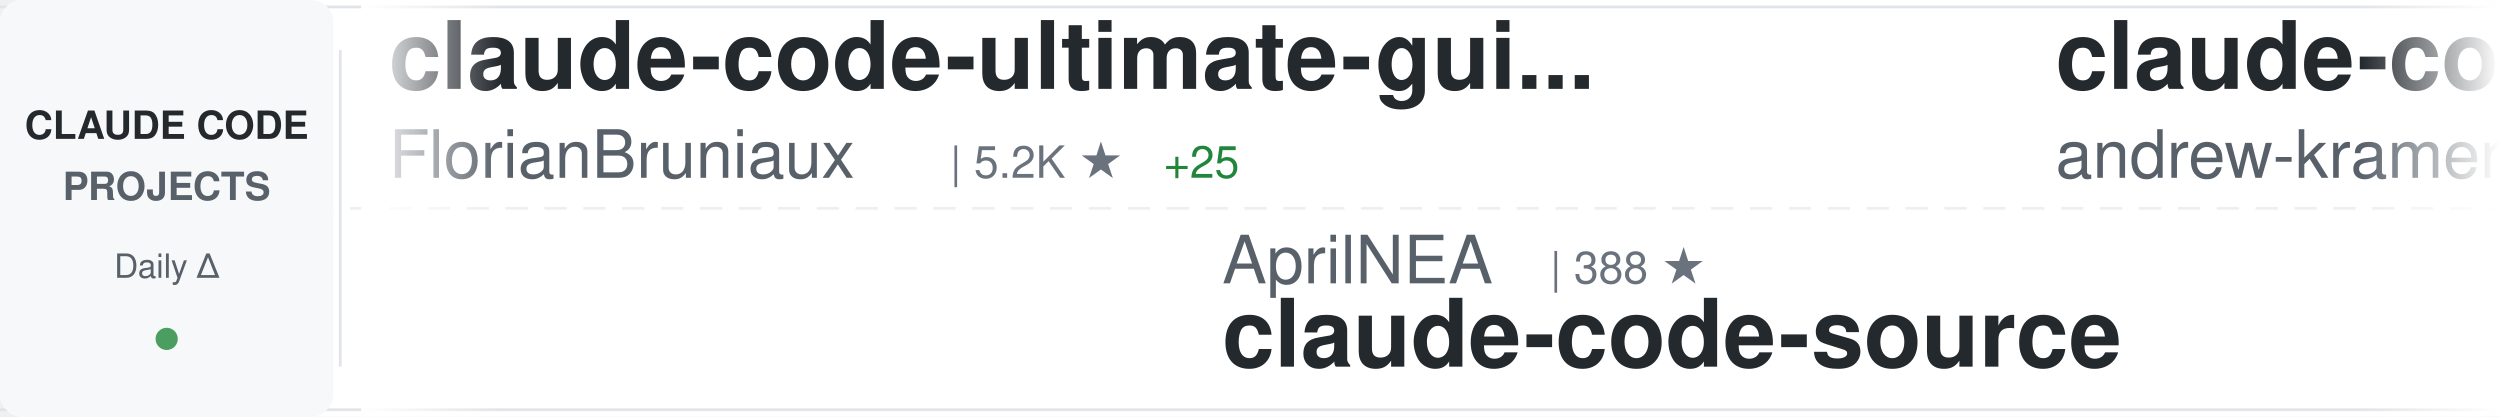
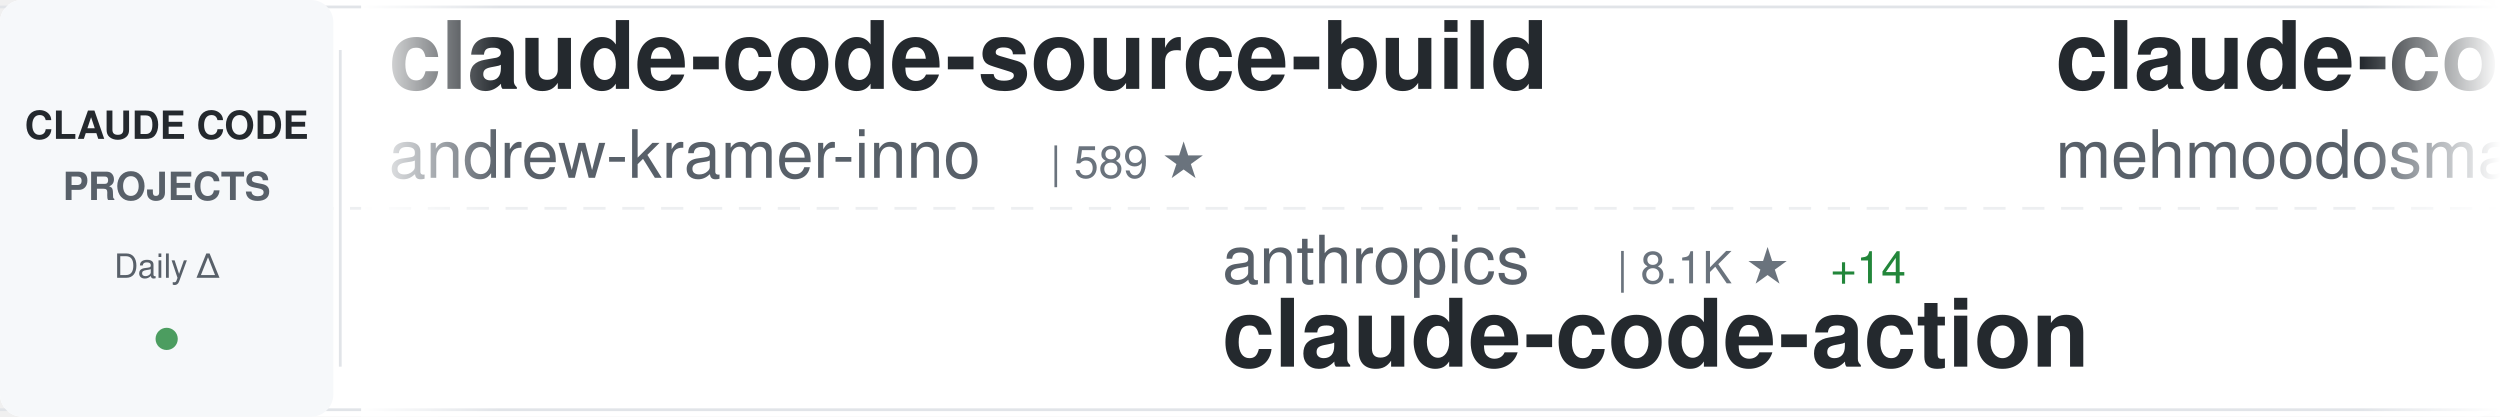
<svg xmlns="http://www.w3.org/2000/svg" width="900" height="150">
  <defs>
    <linearGradient id="awesomeLeftFade" x1="0%" y1="0%" x2="100%" y2="0%">
      <stop offset="0%" style="stop-color:#ffffff;stop-opacity:1" />
      <stop offset="100%" style="stop-color:#ffffff;stop-opacity:0" />
    </linearGradient>
    <linearGradient id="awesomeRightFade" x1="0%" y1="0%" x2="100%" y2="0%">
      <stop offset="0%" style="stop-color:#ffffff;stop-opacity:0" />
      <stop offset="100%" style="stop-color:#ffffff;stop-opacity:1" />
    </linearGradient>
  </defs>
  <rect width="900" height="150" fill="#ffffff" rx="8" />
  <rect x="0" y="2" width="900" height="1" fill="#e1e4e8" />
  <rect x="0" y="147" width="900" height="1" fill="#e1e4e8" />
  <line x1="0" y1="75" x2="900" y2="75" stroke="#e1e4e8" stroke-width="1" stroke-dasharray="8 6" opacity="0.6" />
  <rect x="0" y="0" width="120" height="150" fill="#f6f8fa" rx="8" />
  <text x="60" y="50" font-family="-apple-system, BlinkMacSystemFont, 'Segoe UI', Helvetica, Arial, sans-serif" font-size="14" font-weight="600" fill="#24292e" text-anchor="middle">CLAUDE CODE</text>
  <text x="60" y="72" font-family="-apple-system, BlinkMacSystemFont, 'Segoe UI', Helvetica, Arial, sans-serif" font-size="14" font-weight="600" fill="#586069" text-anchor="middle">PROJECTS</text>
  <text x="60" y="100" font-family="-apple-system, BlinkMacSystemFont, 'Segoe UI', Helvetica, Arial, sans-serif" font-size="12" font-weight="500" fill="#586069" text-anchor="middle">Daily Δ</text>
  <circle cx="60" cy="122" r="4" fill="#22863a" opacity="0.8" />
  <rect x="122" y="18" width="1" height="114" fill="#e1e4e8" />
  <clipPath id="awesomeTickerClip">
    <rect x="130" y="0" width="770" height="150" />
  </clipPath>
  <g clip-path="url(#awesomeTickerClip)">
    <g id="awesomeTickerItems">
      <animateTransform attributeName="transform" attributeType="XML" type="translate" from="0 0" to="-3000 0" dur="54s" repeatCount="indefinite" />
      <g transform="translate(0, 0)">
-         <text x="140" y="32" font-family="-apple-system, BlinkMacSystemFont, 'Segoe UI', Helvetica, Arial, sans-serif" font-size="34" font-weight="600" fill="#24292e">claude-code-ultimate-gui...</text>
-         <text x="140" y="64" font-family="-apple-system, BlinkMacSystemFont, 'Segoe UI', Helvetica, Arial, sans-serif" font-size="24" font-weight="400" fill="#586069">FlorianBruniaux</text>
-         <text x="342" y="64" font-family="-apple-system, BlinkMacSystemFont, 'Segoe UI', Helvetica, Arial, sans-serif" font-size="16" font-weight="500" fill="#6a737d">| 5.2K ★</text>
-         <text x="419" y="64" font-family="-apple-system, BlinkMacSystemFont, 'Segoe UI', Helvetica, Arial, sans-serif" font-size="16" font-weight="500" fill="#22863a"> +25</text>
-       </g>
-       <g transform="translate(300, 0)">
-         <text x="140" y="102" font-family="-apple-system, BlinkMacSystemFont, 'Segoe UI', Helvetica, Arial, sans-serif" font-size="24" font-weight="400" fill="#586069">AprilNEA</text>
-         <text x="258" y="102" font-family="-apple-system, BlinkMacSystemFont, 'Segoe UI', Helvetica, Arial, sans-serif" font-size="16" font-weight="500" fill="#6a737d">| 388 ★</text>
-         <text x="140" y="132" font-family="-apple-system, BlinkMacSystemFont, 'Segoe UI', Helvetica, Arial, sans-serif" font-size="34" font-weight="600" fill="#24292e">claude-code-source</text>
-       </g>
-       <g transform="translate(600, 0)">
        <text x="140" y="32" font-family="-apple-system, BlinkMacSystemFont, 'Segoe UI', Helvetica, Arial, sans-serif" font-size="34" font-weight="600" fill="#24292e">claude-code-source-build</text>
        <text x="140" y="64" font-family="-apple-system, BlinkMacSystemFont, 'Segoe UI', Helvetica, Arial, sans-serif" font-size="24" font-weight="400" fill="#586069">andrew-kramer-inno</text>
        <text x="378" y="64" font-family="-apple-system, BlinkMacSystemFont, 'Segoe UI', Helvetica, Arial, sans-serif" font-size="16" font-weight="500" fill="#6a737d">| 589 ★</text>
      </g>
+       <g transform="translate(300, 0)">
+         <text x="140" y="102" font-family="-apple-system, BlinkMacSystemFont, 'Segoe UI', Helvetica, Arial, sans-serif" font-size="24" font-weight="400" fill="#586069">anthropics</text>
+         <text x="282" y="102" font-family="-apple-system, BlinkMacSystemFont, 'Segoe UI', Helvetica, Arial, sans-serif" font-size="16" font-weight="500" fill="#6a737d">| 8.1K ★</text>
+         <text x="359" y="102" font-family="-apple-system, BlinkMacSystemFont, 'Segoe UI', Helvetica, Arial, sans-serif" font-size="16" font-weight="500" fill="#22863a"> +14</text>
+         <text x="140" y="132" font-family="-apple-system, BlinkMacSystemFont, 'Segoe UI', Helvetica, Arial, sans-serif" font-size="34" font-weight="600" fill="#24292e">claude-code-action</text>
+       </g>
+       <g transform="translate(600, 0)">
+         <text x="140" y="32" font-family="-apple-system, BlinkMacSystemFont, 'Segoe UI', Helvetica, Arial, sans-serif" font-size="34" font-weight="600" fill="#24292e">claude-code</text>
+         <text x="140" y="64" font-family="-apple-system, BlinkMacSystemFont, 'Segoe UI', Helvetica, Arial, sans-serif" font-size="24" font-weight="400" fill="#586069">mehmoodosman</text>
+         <text x="306" y="64" font-family="-apple-system, BlinkMacSystemFont, 'Segoe UI', Helvetica, Arial, sans-serif" font-size="16" font-weight="500" fill="#6a737d">| 167 ★</text>
+       </g>
      <g transform="translate(900, 0)">
-         <text x="140" y="102" font-family="-apple-system, BlinkMacSystemFont, 'Segoe UI', Helvetica, Arial, sans-serif" font-size="24" font-weight="400" fill="#586069">ChrisWiles</text>
-         <text x="282" y="102" font-family="-apple-system, BlinkMacSystemFont, 'Segoe UI', Helvetica, Arial, sans-serif" font-size="16" font-weight="500" fill="#6a737d">| 6.0K ★</text>
-         <text x="359" y="102" font-family="-apple-system, BlinkMacSystemFont, 'Segoe UI', Helvetica, Arial, sans-serif" font-size="16" font-weight="500" fill="#22863a"> +3</text>
-         <text x="140" y="132" font-family="-apple-system, BlinkMacSystemFont, 'Segoe UI', Helvetica, Arial, sans-serif" font-size="34" font-weight="600" fill="#24292e">claude-code-showcase</text>
+         <text x="140" y="102" font-family="-apple-system, BlinkMacSystemFont, 'Segoe UI', Helvetica, Arial, sans-serif" font-size="24" font-weight="400" fill="#586069">luongnv89</text>
+         <text x="270" y="102" font-family="-apple-system, BlinkMacSystemFont, 'Segoe UI', Helvetica, Arial, sans-serif" font-size="16" font-weight="500" fill="#6a737d">| 38.1K ★</text>
+         <text x="356" y="102" font-family="-apple-system, BlinkMacSystemFont, 'Segoe UI', Helvetica, Arial, sans-serif" font-size="16" font-weight="500" fill="#22863a"> +135</text>
+         <text x="140" y="132" font-family="-apple-system, BlinkMacSystemFont, 'Segoe UI', Helvetica, Arial, sans-serif" font-size="34" font-weight="600" fill="#24292e">claude-howto</text>
      </g>
      <g transform="translate(1200, 0)">
        <text x="140" y="32" font-family="-apple-system, BlinkMacSystemFont, 'Segoe UI', Helvetica, Arial, sans-serif" font-size="34" font-weight="600" fill="#24292e">claude-code-guide</text>
        <text x="140" y="64" font-family="-apple-system, BlinkMacSystemFont, 'Segoe UI', Helvetica, Arial, sans-serif" font-size="24" font-weight="400" fill="#586069">zebbern</text>
        <text x="246" y="64" font-family="-apple-system, BlinkMacSystemFont, 'Segoe UI', Helvetica, Arial, sans-serif" font-size="16" font-weight="500" fill="#6a737d">| 4.3K ★</text>
-         <text x="323" y="64" font-family="-apple-system, BlinkMacSystemFont, 'Segoe UI', Helvetica, Arial, sans-serif" font-size="16" font-weight="500" fill="#22863a"> +6</text>
+         <text x="323" y="64" font-family="-apple-system, BlinkMacSystemFont, 'Segoe UI', Helvetica, Arial, sans-serif" font-size="16" font-weight="500" fill="#22863a"> +2</text>
      </g>
      <g transform="translate(1500, 0)">
-         <text x="140" y="102" font-family="-apple-system, BlinkMacSystemFont, 'Segoe UI', Helvetica, Arial, sans-serif" font-size="24" font-weight="400" fill="#586069">anthropics</text>
-         <text x="282" y="102" font-family="-apple-system, BlinkMacSystemFont, 'Segoe UI', Helvetica, Arial, sans-serif" font-size="16" font-weight="500" fill="#6a737d">| 5.3K ★</text>
-         <text x="359" y="102" font-family="-apple-system, BlinkMacSystemFont, 'Segoe UI', Helvetica, Arial, sans-serif" font-size="16" font-weight="500" fill="#22863a"> +13</text>
-         <text x="140" y="132" font-family="-apple-system, BlinkMacSystemFont, 'Segoe UI', Helvetica, Arial, sans-serif" font-size="34" font-weight="600" fill="#24292e">claude-code-security-rev...</text>
+         <text x="140" y="102" font-family="-apple-system, BlinkMacSystemFont, 'Segoe UI', Helvetica, Arial, sans-serif" font-size="24" font-weight="400" fill="#586069">disler</text>
+         <text x="234" y="102" font-family="-apple-system, BlinkMacSystemFont, 'Segoe UI', Helvetica, Arial, sans-serif" font-size="16" font-weight="500" fill="#6a737d">| 1.4K ★</text>
+         <text x="311" y="102" font-family="-apple-system, BlinkMacSystemFont, 'Segoe UI', Helvetica, Arial, sans-serif" font-size="16" font-weight="500" fill="#22863a"> +7</text>
+         <text x="140" y="132" font-family="-apple-system, BlinkMacSystemFont, 'Segoe UI', Helvetica, Arial, sans-serif" font-size="34" font-weight="600" fill="#24292e">pi-vs-claude-code</text>
      </g>
      <g transform="translate(1800, 0)">
-         <text x="140" y="32" font-family="-apple-system, BlinkMacSystemFont, 'Segoe UI', Helvetica, Arial, sans-serif" font-size="34" font-weight="600" fill="#24292e">Claude-code</text>
-         <text x="140" y="64" font-family="-apple-system, BlinkMacSystemFont, 'Segoe UI', Helvetica, Arial, sans-serif" font-size="24" font-weight="400" fill="#586069">fazxes</text>
-         <text x="234" y="64" font-family="-apple-system, BlinkMacSystemFont, 'Segoe UI', Helvetica, Arial, sans-serif" font-size="16" font-weight="500" fill="#6a737d">| 222 ★</text>
+         <text x="140" y="32" font-family="-apple-system, BlinkMacSystemFont, 'Segoe UI', Helvetica, Arial, sans-serif" font-size="34" font-weight="600" fill="#24292e">awesome-claude-code</text>
+         <text x="140" y="64" font-family="-apple-system, BlinkMacSystemFont, 'Segoe UI', Helvetica, Arial, sans-serif" font-size="24" font-weight="400" fill="#586069">jqueryscript</text>
+         <text x="306" y="64" font-family="-apple-system, BlinkMacSystemFont, 'Segoe UI', Helvetica, Arial, sans-serif" font-size="16" font-weight="500" fill="#6a737d">| 439 ★</text>
+         <text x="374" y="64" font-family="-apple-system, BlinkMacSystemFont, 'Segoe UI', Helvetica, Arial, sans-serif" font-size="16" font-weight="500" fill="#22863a"> +1</text>
      </g>
      <g transform="translate(2100, 0)">
-         <text x="140" y="102" font-family="-apple-system, BlinkMacSystemFont, 'Segoe UI', Helvetica, Arial, sans-serif" font-size="24" font-weight="400" fill="#586069">lorryjovens-hub</text>
-         <text x="342" y="102" font-family="-apple-system, BlinkMacSystemFont, 'Segoe UI', Helvetica, Arial, sans-serif" font-size="16" font-weight="500" fill="#6a737d">| 1.6K ★</text>
-         <text x="140" y="132" font-family="-apple-system, BlinkMacSystemFont, 'Segoe UI', Helvetica, Arial, sans-serif" font-size="34" font-weight="600" fill="#24292e">claude-code-rust</text>
+         <text x="140" y="102" font-family="-apple-system, BlinkMacSystemFont, 'Segoe UI', Helvetica, Arial, sans-serif" font-size="24" font-weight="400" fill="#586069">shareAI-lab</text>
+         <text x="294" y="102" font-family="-apple-system, BlinkMacSystemFont, 'Segoe UI', Helvetica, Arial, sans-serif" font-size="16" font-weight="500" fill="#6a737d">| 68.2K ★</text>
+         <text x="380" y="102" font-family="-apple-system, BlinkMacSystemFont, 'Segoe UI', Helvetica, Arial, sans-serif" font-size="16" font-weight="500" fill="#22863a"> +204</text>
+         <text x="140" y="132" font-family="-apple-system, BlinkMacSystemFont, 'Segoe UI', Helvetica, Arial, sans-serif" font-size="34" font-weight="600" fill="#24292e">learn-claude-code</text>
      </g>
      <g transform="translate(2400, 0)">
-         <text x="140" y="32" font-family="-apple-system, BlinkMacSystemFont, 'Segoe UI', Helvetica, Arial, sans-serif" font-size="34" font-weight="600" fill="#24292e">claude-code-analysis</text>
-         <text x="140" y="64" font-family="-apple-system, BlinkMacSystemFont, 'Segoe UI', Helvetica, Arial, sans-serif" font-size="24" font-weight="400" fill="#586069">liuup</text>
-         <text x="222" y="64" font-family="-apple-system, BlinkMacSystemFont, 'Segoe UI', Helvetica, Arial, sans-serif" font-size="16" font-weight="500" fill="#6a737d">| 3.3K ★</text>
-         <text x="299" y="64" font-family="-apple-system, BlinkMacSystemFont, 'Segoe UI', Helvetica, Arial, sans-serif" font-size="16" font-weight="500" fill="#22863a"> +11</text>
+         <text x="140" y="32" font-family="-apple-system, BlinkMacSystemFont, 'Segoe UI', Helvetica, Arial, sans-serif" font-size="34" font-weight="600" fill="#24292e">Claude-Code</text>
+         <text x="140" y="64" font-family="-apple-system, BlinkMacSystemFont, 'Segoe UI', Helvetica, Arial, sans-serif" font-size="24" font-weight="400" fill="#586069">KPR111</text>
+         <text x="234" y="64" font-family="-apple-system, BlinkMacSystemFont, 'Segoe UI', Helvetica, Arial, sans-serif" font-size="16" font-weight="500" fill="#6a737d">| 18 ★</text>
      </g>
      <g transform="translate(2700, 0)">
-         <text x="140" y="102" font-family="-apple-system, BlinkMacSystemFont, 'Segoe UI', Helvetica, Arial, sans-serif" font-size="24" font-weight="400" fill="#586069">frankbria</text>
-         <text x="270" y="102" font-family="-apple-system, BlinkMacSystemFont, 'Segoe UI', Helvetica, Arial, sans-serif" font-size="16" font-weight="500" fill="#6a737d">| 9.4K ★</text>
-         <text x="347" y="102" font-family="-apple-system, BlinkMacSystemFont, 'Segoe UI', Helvetica, Arial, sans-serif" font-size="16" font-weight="500" fill="#22863a"> +9</text>
-         <text x="140" y="132" font-family="-apple-system, BlinkMacSystemFont, 'Segoe UI', Helvetica, Arial, sans-serif" font-size="34" font-weight="600" fill="#24292e">ralph-claude-code</text>
+         <text x="140" y="102" font-family="-apple-system, BlinkMacSystemFont, 'Segoe UI', Helvetica, Arial, sans-serif" font-size="24" font-weight="400" fill="#586069">rohitg00</text>
+         <text x="258" y="102" font-family="-apple-system, BlinkMacSystemFont, 'Segoe UI', Helvetica, Arial, sans-serif" font-size="16" font-weight="500" fill="#6a737d">| 2.2K ★</text>
+         <text x="335" y="102" font-family="-apple-system, BlinkMacSystemFont, 'Segoe UI', Helvetica, Arial, sans-serif" font-size="16" font-weight="500" fill="#22863a"> +16</text>
+         <text x="140" y="132" font-family="-apple-system, BlinkMacSystemFont, 'Segoe UI', Helvetica, Arial, sans-serif" font-size="34" font-weight="600" fill="#24292e">awesome-claude-code-tool...</text>
      </g>
      <g transform="translate(3000, 0)">
-         <text x="140" y="32" font-family="-apple-system, BlinkMacSystemFont, 'Segoe UI', Helvetica, Arial, sans-serif" font-size="34" font-weight="600" fill="#24292e">claude-code-ultimate-gui...</text>
-         <text x="140" y="64" font-family="-apple-system, BlinkMacSystemFont, 'Segoe UI', Helvetica, Arial, sans-serif" font-size="24" font-weight="400" fill="#586069">FlorianBruniaux</text>
-         <text x="342" y="64" font-family="-apple-system, BlinkMacSystemFont, 'Segoe UI', Helvetica, Arial, sans-serif" font-size="16" font-weight="500" fill="#6a737d">| 5.2K ★</text>
-         <text x="419" y="64" font-family="-apple-system, BlinkMacSystemFont, 'Segoe UI', Helvetica, Arial, sans-serif" font-size="16" font-weight="500" fill="#22863a"> +25</text>
-       </g>
-       <g transform="translate(3300, 0)">
-         <text x="140" y="102" font-family="-apple-system, BlinkMacSystemFont, 'Segoe UI', Helvetica, Arial, sans-serif" font-size="24" font-weight="400" fill="#586069">AprilNEA</text>
-         <text x="258" y="102" font-family="-apple-system, BlinkMacSystemFont, 'Segoe UI', Helvetica, Arial, sans-serif" font-size="16" font-weight="500" fill="#6a737d">| 388 ★</text>
-         <text x="140" y="132" font-family="-apple-system, BlinkMacSystemFont, 'Segoe UI', Helvetica, Arial, sans-serif" font-size="34" font-weight="600" fill="#24292e">claude-code-source</text>
-       </g>
-       <g transform="translate(3600, 0)">
        <text x="140" y="32" font-family="-apple-system, BlinkMacSystemFont, 'Segoe UI', Helvetica, Arial, sans-serif" font-size="34" font-weight="600" fill="#24292e">claude-code-source-build</text>
        <text x="140" y="64" font-family="-apple-system, BlinkMacSystemFont, 'Segoe UI', Helvetica, Arial, sans-serif" font-size="24" font-weight="400" fill="#586069">andrew-kramer-inno</text>
        <text x="378" y="64" font-family="-apple-system, BlinkMacSystemFont, 'Segoe UI', Helvetica, Arial, sans-serif" font-size="16" font-weight="500" fill="#6a737d">| 589 ★</text>
      </g>
+       <g transform="translate(3300, 0)">
+         <text x="140" y="102" font-family="-apple-system, BlinkMacSystemFont, 'Segoe UI', Helvetica, Arial, sans-serif" font-size="24" font-weight="400" fill="#586069">anthropics</text>
+         <text x="282" y="102" font-family="-apple-system, BlinkMacSystemFont, 'Segoe UI', Helvetica, Arial, sans-serif" font-size="16" font-weight="500" fill="#6a737d">| 8.1K ★</text>
+         <text x="359" y="102" font-family="-apple-system, BlinkMacSystemFont, 'Segoe UI', Helvetica, Arial, sans-serif" font-size="16" font-weight="500" fill="#22863a"> +14</text>
+         <text x="140" y="132" font-family="-apple-system, BlinkMacSystemFont, 'Segoe UI', Helvetica, Arial, sans-serif" font-size="34" font-weight="600" fill="#24292e">claude-code-action</text>
+       </g>
+       <g transform="translate(3600, 0)">
+         <text x="140" y="32" font-family="-apple-system, BlinkMacSystemFont, 'Segoe UI', Helvetica, Arial, sans-serif" font-size="34" font-weight="600" fill="#24292e">claude-code</text>
+         <text x="140" y="64" font-family="-apple-system, BlinkMacSystemFont, 'Segoe UI', Helvetica, Arial, sans-serif" font-size="24" font-weight="400" fill="#586069">mehmoodosman</text>
+         <text x="306" y="64" font-family="-apple-system, BlinkMacSystemFont, 'Segoe UI', Helvetica, Arial, sans-serif" font-size="16" font-weight="500" fill="#6a737d">| 167 ★</text>
+       </g>
      <g transform="translate(3900, 0)">
-         <text x="140" y="102" font-family="-apple-system, BlinkMacSystemFont, 'Segoe UI', Helvetica, Arial, sans-serif" font-size="24" font-weight="400" fill="#586069">ChrisWiles</text>
-         <text x="282" y="102" font-family="-apple-system, BlinkMacSystemFont, 'Segoe UI', Helvetica, Arial, sans-serif" font-size="16" font-weight="500" fill="#6a737d">| 6.0K ★</text>
-         <text x="359" y="102" font-family="-apple-system, BlinkMacSystemFont, 'Segoe UI', Helvetica, Arial, sans-serif" font-size="16" font-weight="500" fill="#22863a"> +3</text>
-         <text x="140" y="132" font-family="-apple-system, BlinkMacSystemFont, 'Segoe UI', Helvetica, Arial, sans-serif" font-size="34" font-weight="600" fill="#24292e">claude-code-showcase</text>
+         <text x="140" y="102" font-family="-apple-system, BlinkMacSystemFont, 'Segoe UI', Helvetica, Arial, sans-serif" font-size="24" font-weight="400" fill="#586069">luongnv89</text>
+         <text x="270" y="102" font-family="-apple-system, BlinkMacSystemFont, 'Segoe UI', Helvetica, Arial, sans-serif" font-size="16" font-weight="500" fill="#6a737d">| 38.1K ★</text>
+         <text x="356" y="102" font-family="-apple-system, BlinkMacSystemFont, 'Segoe UI', Helvetica, Arial, sans-serif" font-size="16" font-weight="500" fill="#22863a"> +135</text>
+         <text x="140" y="132" font-family="-apple-system, BlinkMacSystemFont, 'Segoe UI', Helvetica, Arial, sans-serif" font-size="34" font-weight="600" fill="#24292e">claude-howto</text>
      </g>
    </g>
  </g>
  <rect x="130" y="0" width="50" height="150" fill="url(#awesomeLeftFade)" />
  <rect x="850" y="0" width="50" height="150" fill="url(#awesomeRightFade)" />
</svg>
